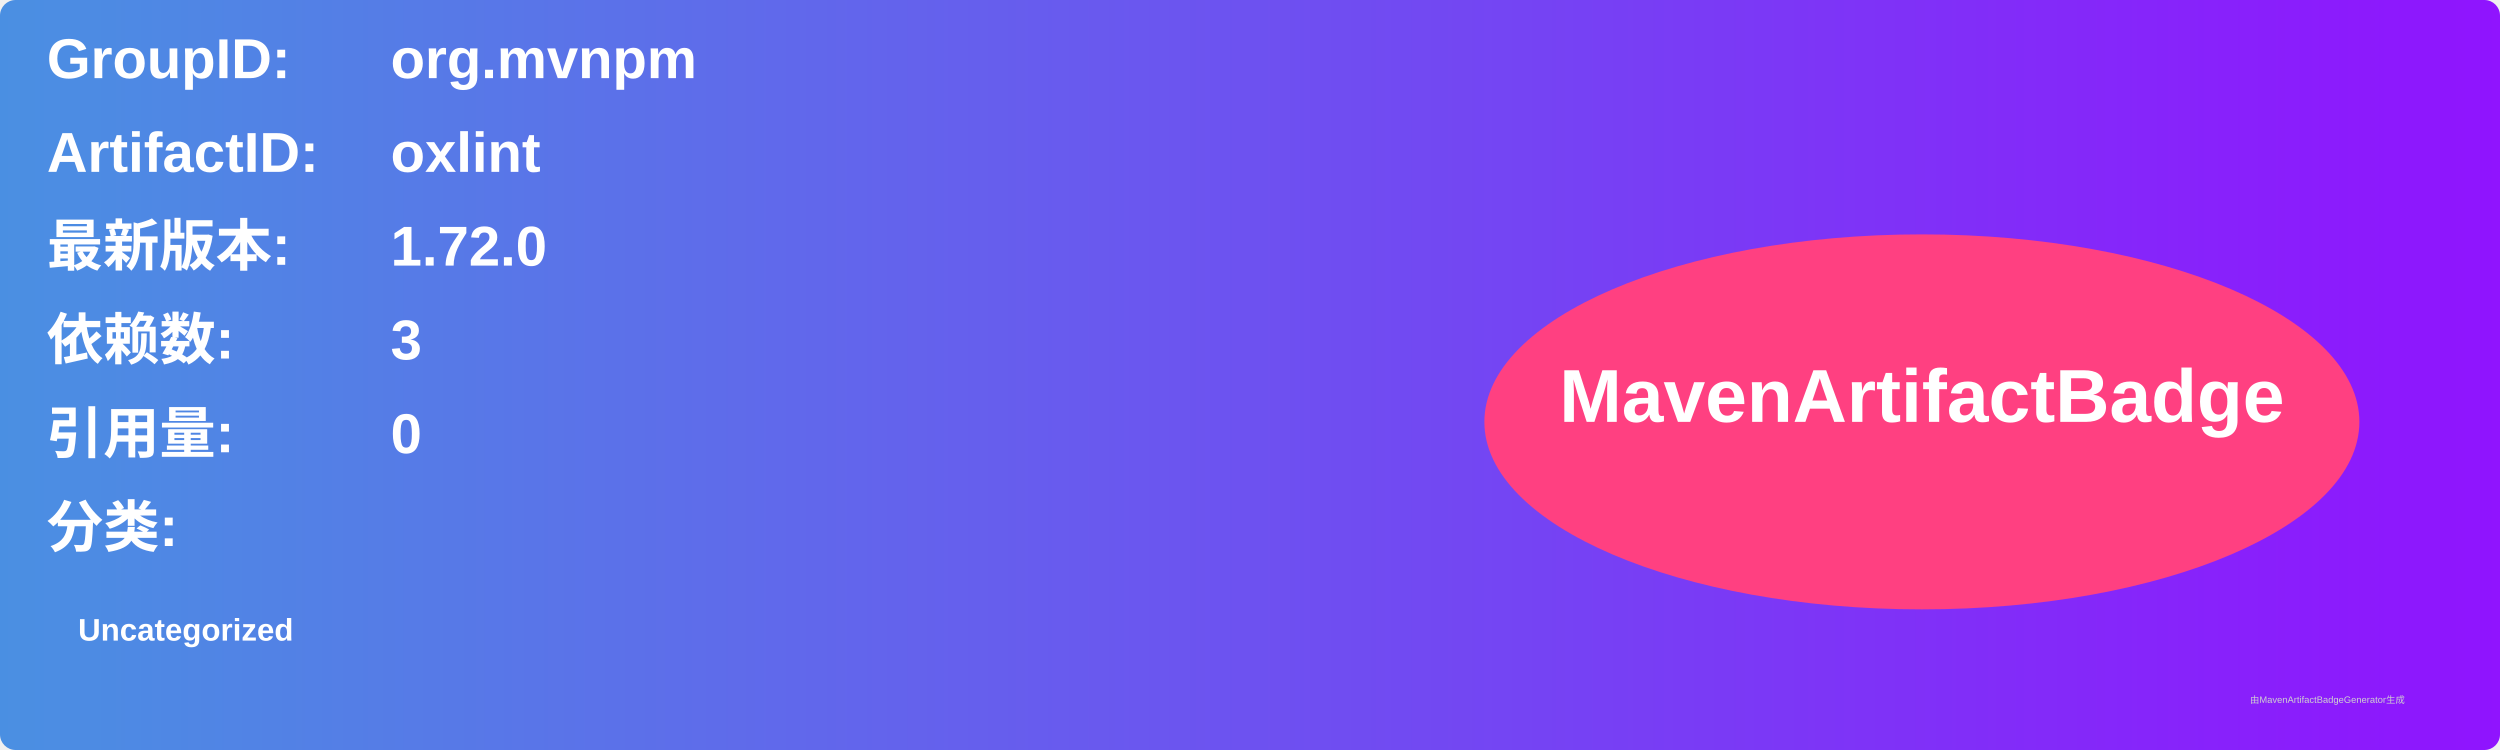
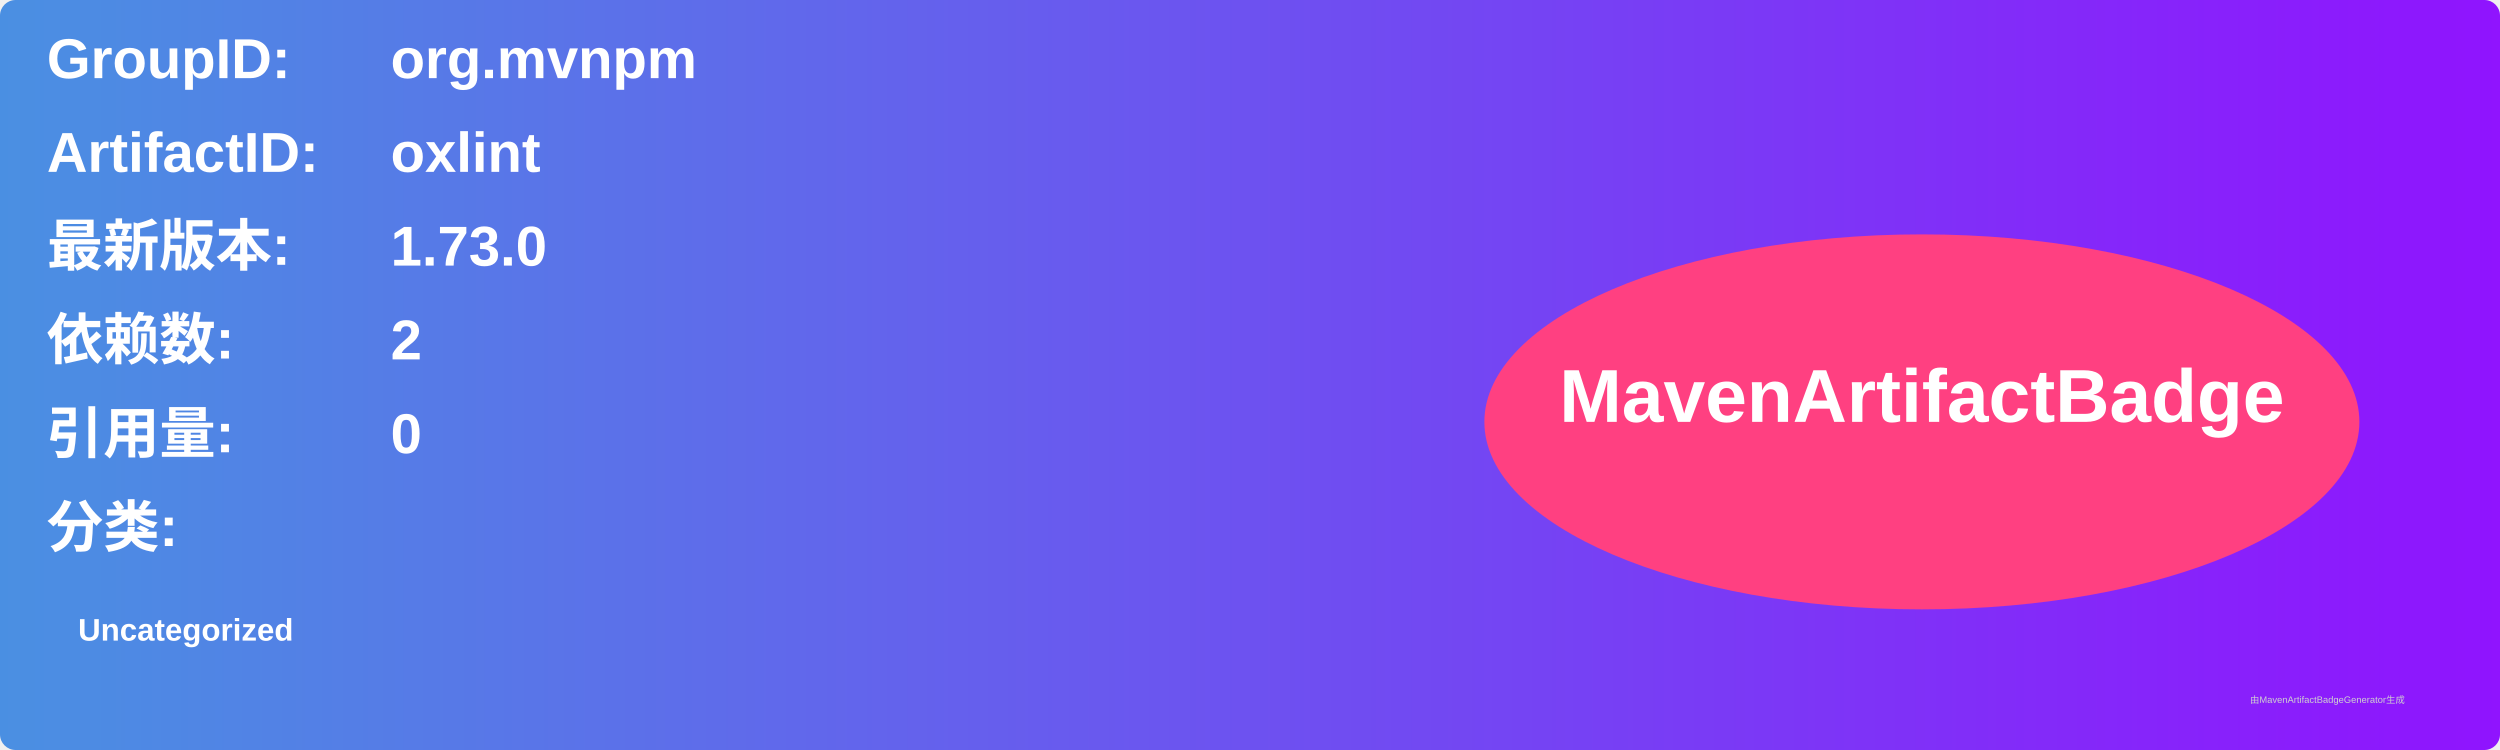
<svg xmlns="http://www.w3.org/2000/svg" width="800" height="240" viewBox="0 0 800 240">
  <linearGradient id="grad" x1="0%" y1="0%" x2="100%" y2="0%">
    <stop offset="0%" stop-color="#4a90e2" />
    <stop offset="100%" stop-color="#9013fe" />
  </linearGradient>
  <rect width="100%" height="100%" rx="5" ry="5" fill="url(#grad)" />
  <g transform="translate(15, 15)">
    <text x="0" y="10" font-family="Arial" font-size="18" fill="white" font-weight="bold" width="260">GroupID:</text>
    <text x="110" y="10" font-family="Arial" font-size="18" fill="white" font-weight="bold" width="460">org.mvnpm</text>
    <text x="0" y="40" font-family="Arial" font-size="18" fill="white" font-weight="bold" width="260">ArtifactID:</text>
    <text x="110" y="40" font-family="Arial" font-size="18" fill="white" font-weight="bold" width="460">oxlint</text>
    <text x="0" y="70" font-family="Arial" font-size="18" fill="white" font-weight="bold">最新版本:</text>
    <text x="110" y="70" font-family="Arial" font-size="18" fill="white" font-weight="bold">
-       <tspan font-weight="bold">1.72.0</tspan>
+       <tspan font-weight="bold">1.73.0</tspan>
    </text>
    <text x="0" y="100" font-family="Arial" font-size="18" fill="white" font-weight="bold">依赖数: </text>
    <text x="110" y="100" font-family="Arial" font-size="18" fill="white">
-       <tspan font-weight="bold">3</tspan>
+       <tspan font-weight="bold">2</tspan>
    </text>
    <text x="0" y="130" font-family="Arial" font-size="18" fill="white" font-weight="bold">引用量: </text>
    <text x="110" y="130" font-family="Arial" font-size="18" fill="white">
      <tspan font-weight="bold">0</tspan>
    </text>
    <text x="0" y="160" font-family="Arial" font-size="18" fill="white" font-weight="bold">分类:</text>
    <text x="10" y="190" font-family="Arial" font-size="10" fill="white">
      <tspan font-weight="bold">Uncategorized</tspan>
    </text>
    <ellipse cx="600" cy="120" rx="140" ry="60" fill="#ff4081" />
    <text x="600" y="120" text-anchor="middle" font-family="Arial" font-size="24" fill="white" font-weight="bold">MavenArtifactBadge</text>
  </g>
  <text x="720" y="225" font-family="Arial" font-size="3" fill="#d0d0d0">由MavenArtifactBadgeGenerator生成</text>
</svg>
